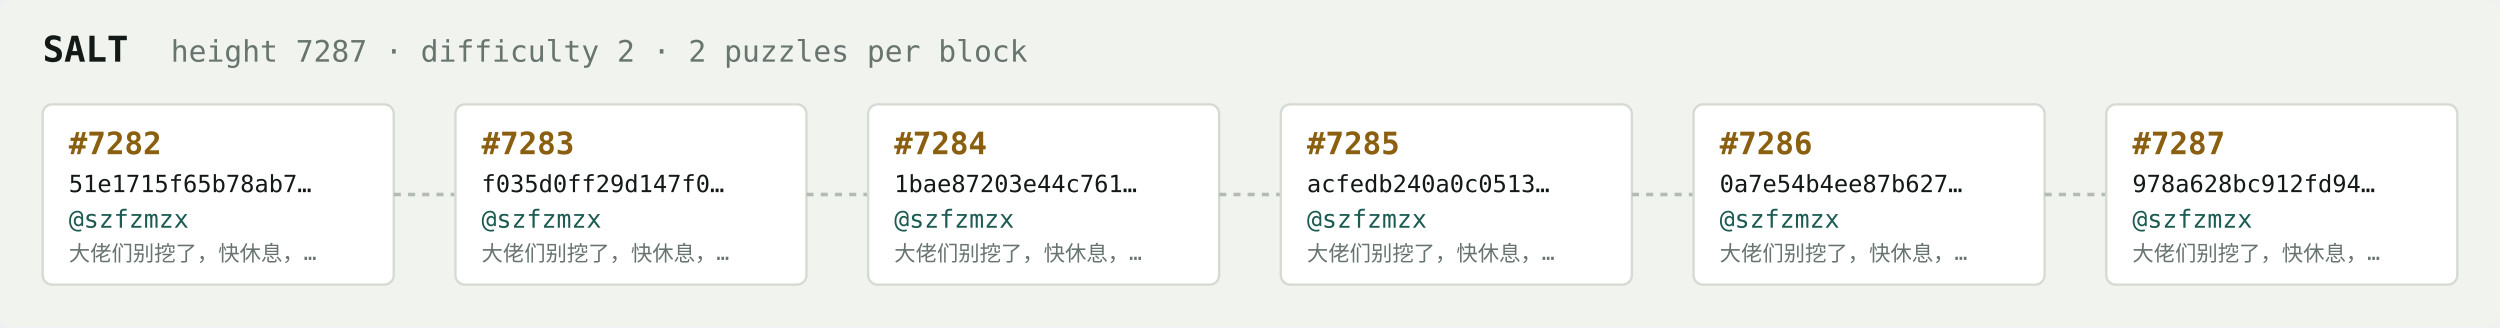
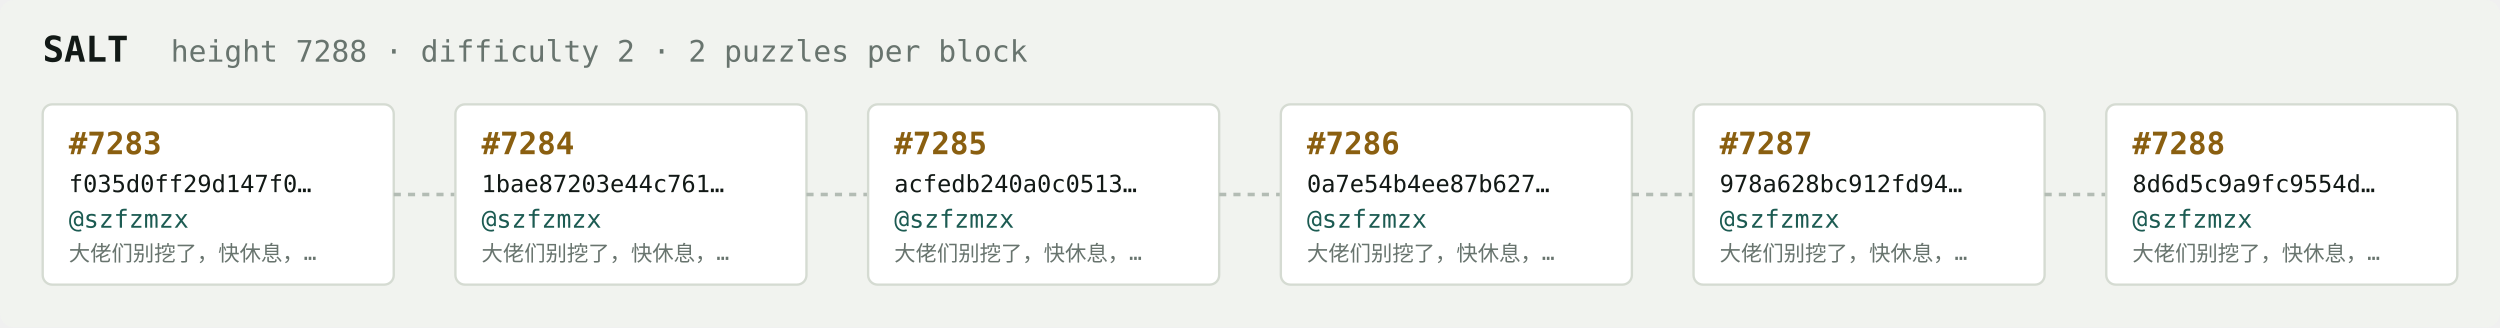
<svg xmlns="http://www.w3.org/2000/svg" width="1054" height="138" viewBox="0 0 1054 138" font-family="ui-monospace,SFMono-Regular,Menlo,monospace">
  <rect fill="#f1f3ef" width="1054" height="138" rx="6" />
  <text x="18" y="26" fill="#121916" font-size="15" font-weight="700">SALT</text>
-   <text x="72" y="26" fill="#68746e" font-size="12.5">height 7287 · difficulty 2 · 2 puzzles per block</text>
+   <text x="72" y="26" fill="#68746e" font-size="12.5">height 7288 · difficulty 2 · 2 puzzles per block</text>
  <rect x="18" y="44" width="148" height="76" rx="4" fill="#ffffff" stroke="#d5dbd2" stroke-width="1" />
-   <text x="29" y="65" fill="#8a5f10" font-size="13" font-weight="700">#7282</text>
-   <text x="29" y="81" fill="#121916" font-size="10">51e1715f65b78ab7…</text>
+   <text x="29" y="65" fill="#8a5f10" font-size="13" font-weight="700">#7283</text>
+   <text x="29" y="81" fill="#121916" font-size="10">f035d0ff29d147f0…</text>
  <text x="29" y="96" fill="#1c5b52" font-size="10.5">@szfzmzx</text>
  <text x="29" y="110" fill="#68746e" font-size="9">大佬们别挖了，快休息，…</text>
  <line x1="166" y1="82.0" x2="192" y2="82.0" stroke="#b3bcb4" stroke-width="1.5" stroke-dasharray="3 3" />
  <rect x="192" y="44" width="148" height="76" rx="4" fill="#ffffff" stroke="#d5dbd2" stroke-width="1" />
-   <text x="203" y="65" fill="#8a5f10" font-size="13" font-weight="700">#7283</text>
-   <text x="203" y="81" fill="#121916" font-size="10">f035d0ff29d147f0…</text>
+   <text x="203" y="65" fill="#8a5f10" font-size="13" font-weight="700">#7284</text>
+   <text x="203" y="81" fill="#121916" font-size="10">1bae87203e44c761…</text>
  <text x="203" y="96" fill="#1c5b52" font-size="10.5">@szfzmzx</text>
  <text x="203" y="110" fill="#68746e" font-size="9">大佬们别挖了，快休息，…</text>
  <line x1="340" y1="82.0" x2="366" y2="82.0" stroke="#b3bcb4" stroke-width="1.5" stroke-dasharray="3 3" />
  <rect x="366" y="44" width="148" height="76" rx="4" fill="#ffffff" stroke="#d5dbd2" stroke-width="1" />
-   <text x="377" y="65" fill="#8a5f10" font-size="13" font-weight="700">#7284</text>
-   <text x="377" y="81" fill="#121916" font-size="10">1bae87203e44c761…</text>
+   <text x="377" y="65" fill="#8a5f10" font-size="13" font-weight="700">#7285</text>
+   <text x="377" y="81" fill="#121916" font-size="10">acfedb240a0c0513…</text>
  <text x="377" y="96" fill="#1c5b52" font-size="10.5">@szfzmzx</text>
  <text x="377" y="110" fill="#68746e" font-size="9">大佬们别挖了，快休息，…</text>
  <line x1="514" y1="82.0" x2="540" y2="82.0" stroke="#b3bcb4" stroke-width="1.5" stroke-dasharray="3 3" />
  <rect x="540" y="44" width="148" height="76" rx="4" fill="#ffffff" stroke="#d5dbd2" stroke-width="1" />
-   <text x="551" y="65" fill="#8a5f10" font-size="13" font-weight="700">#7285</text>
-   <text x="551" y="81" fill="#121916" font-size="10">acfedb240a0c0513…</text>
+   <text x="551" y="65" fill="#8a5f10" font-size="13" font-weight="700">#7286</text>
+   <text x="551" y="81" fill="#121916" font-size="10">0a7e54b4ee87b627…</text>
  <text x="551" y="96" fill="#1c5b52" font-size="10.5">@szfzmzx</text>
  <text x="551" y="110" fill="#68746e" font-size="9">大佬们别挖了，快休息，…</text>
  <line x1="688" y1="82.0" x2="714" y2="82.0" stroke="#b3bcb4" stroke-width="1.5" stroke-dasharray="3 3" />
  <rect x="714" y="44" width="148" height="76" rx="4" fill="#ffffff" stroke="#d5dbd2" stroke-width="1" />
-   <text x="725" y="65" fill="#8a5f10" font-size="13" font-weight="700">#7286</text>
-   <text x="725" y="81" fill="#121916" font-size="10">0a7e54b4ee87b627…</text>
+   <text x="725" y="65" fill="#8a5f10" font-size="13" font-weight="700">#7287</text>
+   <text x="725" y="81" fill="#121916" font-size="10">978a628bc912fd94…</text>
  <text x="725" y="96" fill="#1c5b52" font-size="10.5">@szfzmzx</text>
  <text x="725" y="110" fill="#68746e" font-size="9">大佬们别挖了，快休息，…</text>
  <line x1="862" y1="82.0" x2="888" y2="82.0" stroke="#b3bcb4" stroke-width="1.5" stroke-dasharray="3 3" />
  <rect x="888" y="44" width="148" height="76" rx="4" fill="#ffffff" stroke="#d5dbd2" stroke-width="1" />
-   <text x="899" y="65" fill="#8a5f10" font-size="13" font-weight="700">#7287</text>
-   <text x="899" y="81" fill="#121916" font-size="10">978a628bc912fd94…</text>
+   <text x="899" y="65" fill="#8a5f10" font-size="13" font-weight="700">#7288</text>
+   <text x="899" y="81" fill="#121916" font-size="10">8d6d5c9a9fc9554d…</text>
  <text x="899" y="96" fill="#1c5b52" font-size="10.5">@szfzmzx</text>
  <text x="899" y="110" fill="#68746e" font-size="9">大佬们别挖了，快休息，…</text>
</svg>
